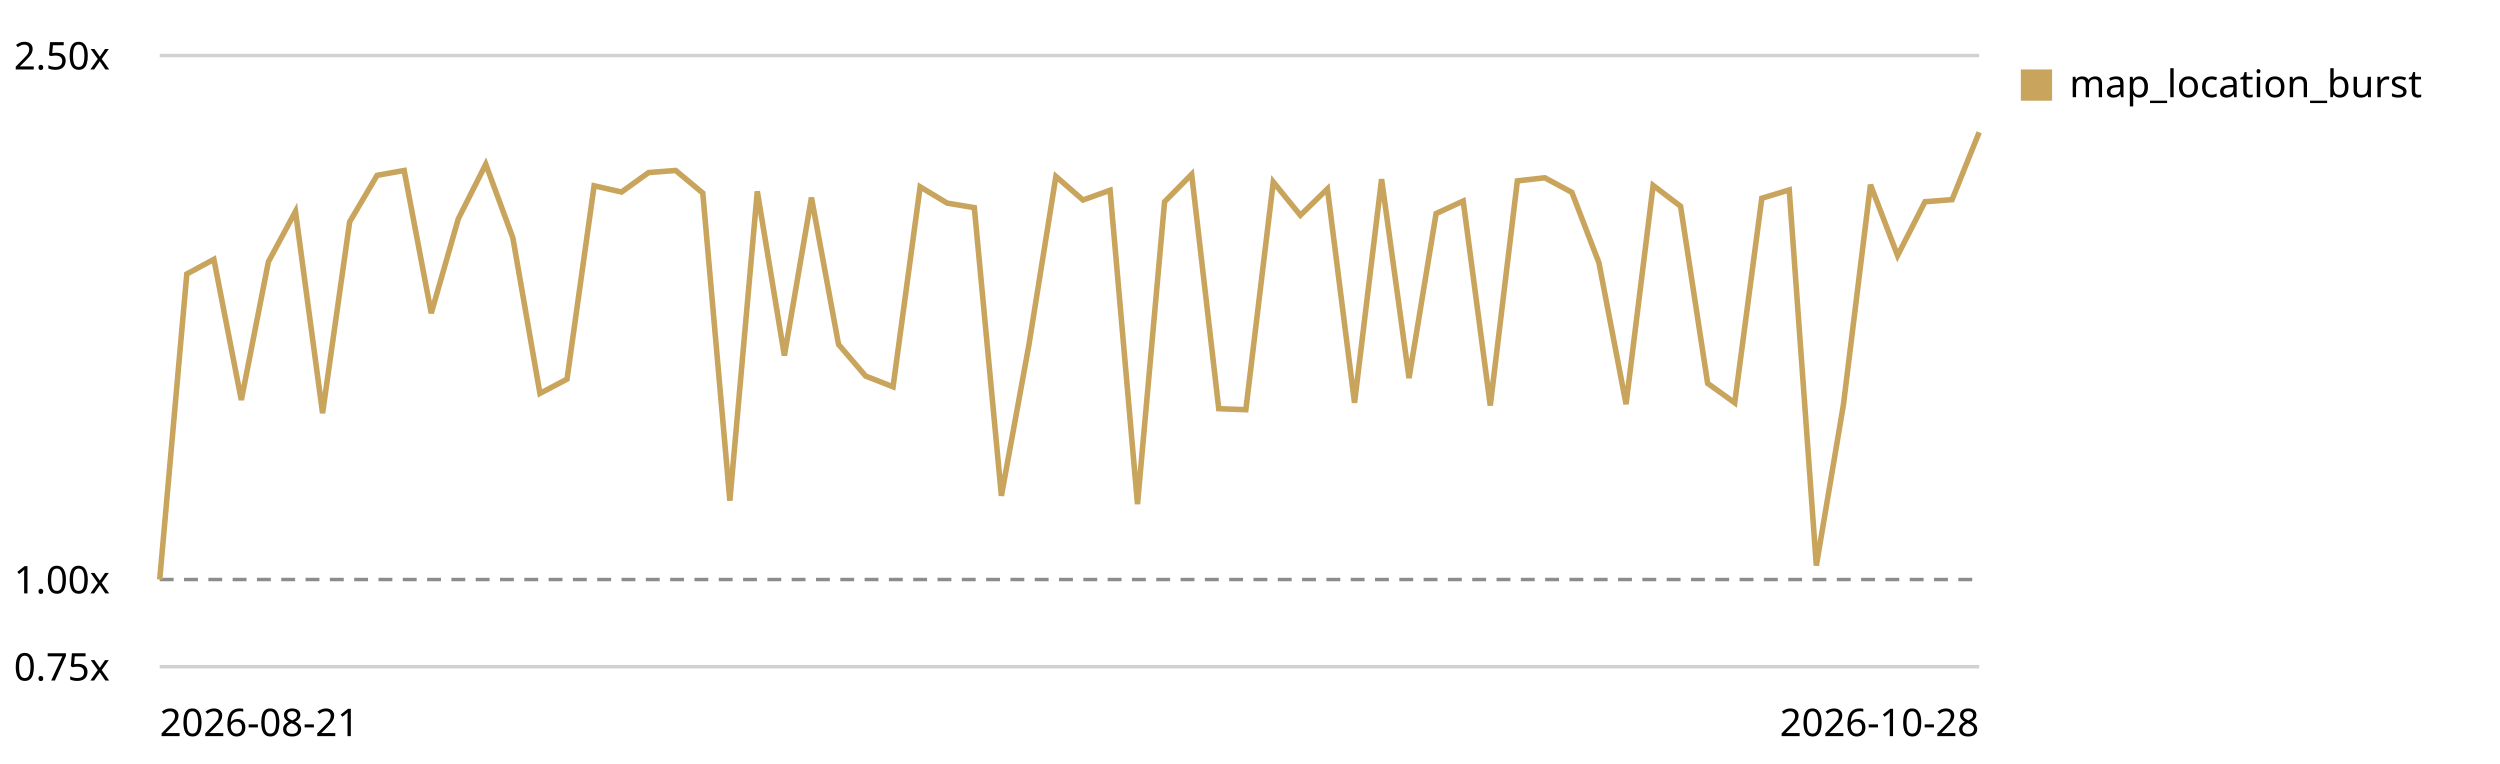
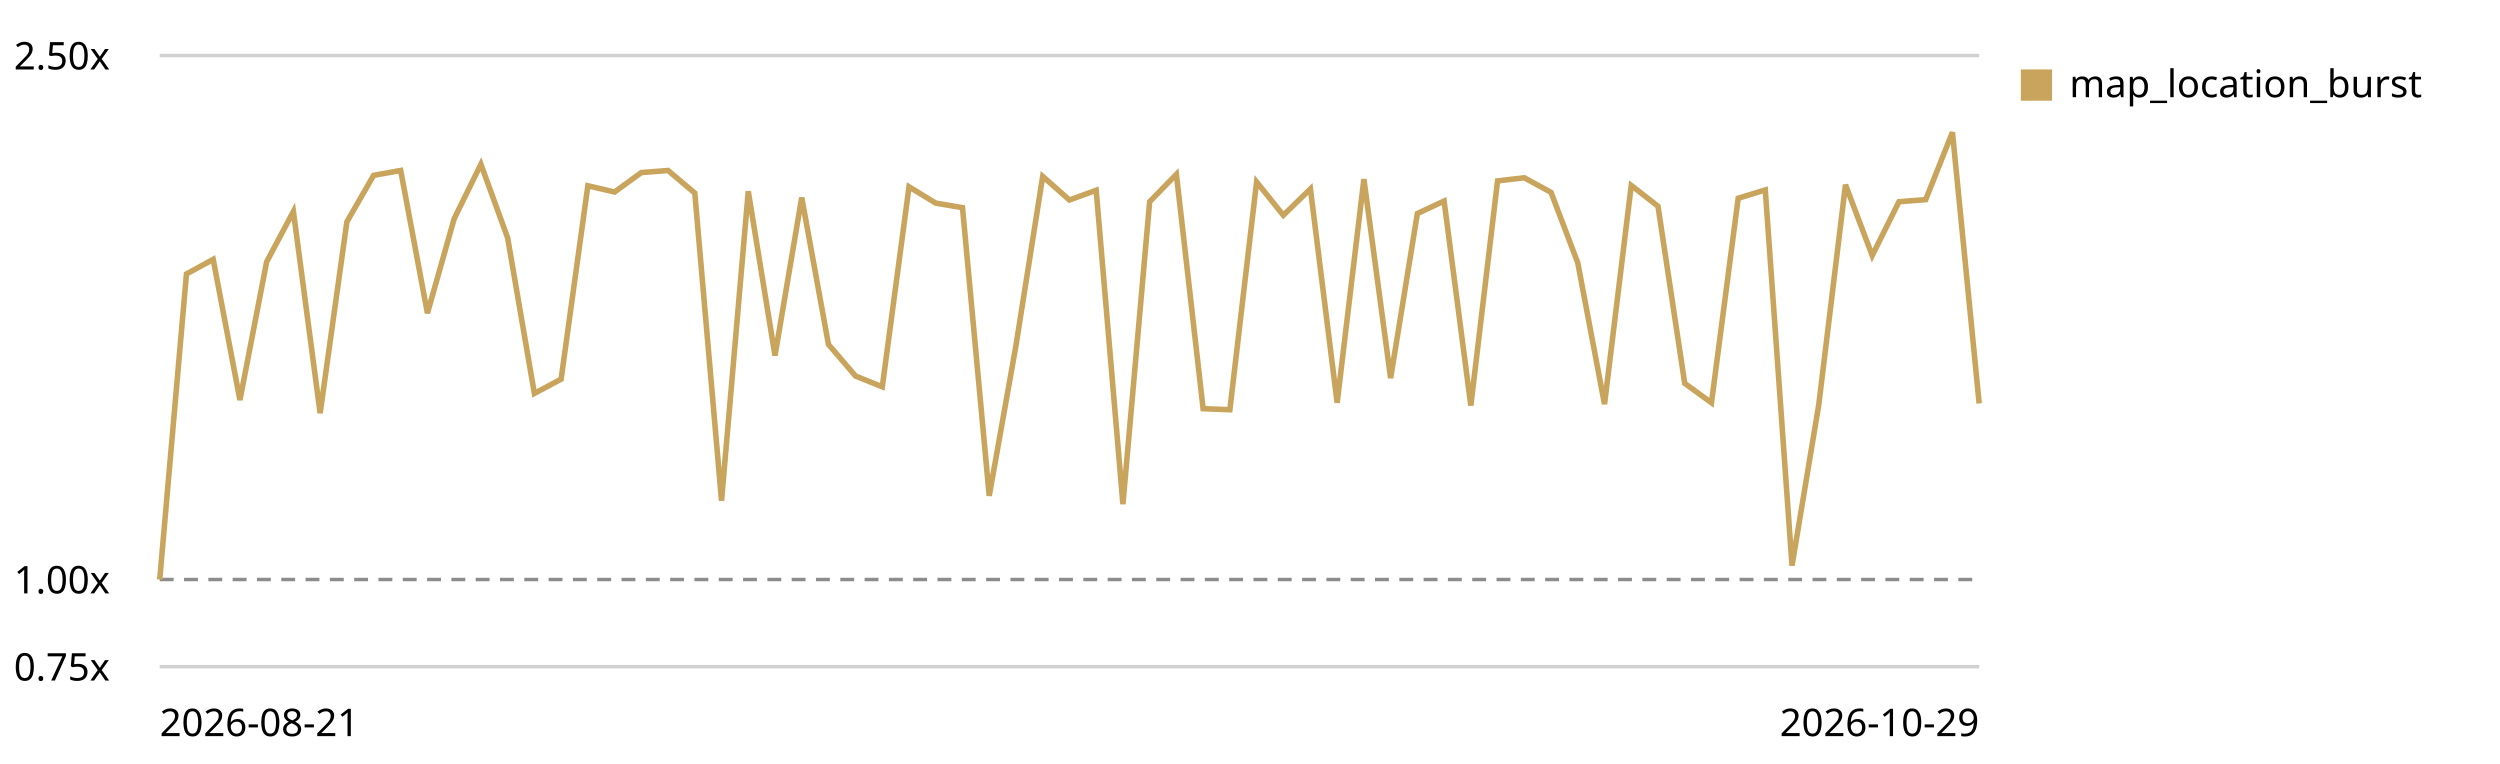
<svg xmlns="http://www.w3.org/2000/svg" viewBox="0 0 720 220" role="img" aria-label="Map canvas render trend, relative to the first recorded run">
  <style>text{font:11px system-ui,sans-serif;fill:currentColor}.grid{stroke:currentColor;stroke-opacity:.18}.base{stroke:currentColor;stroke-opacity:.45;stroke-dasharray:4 3}</style>
  <line class="grid" x1="46" y1="192.0" x2="570" y2="192.0" />
  <text x="4" y="196.0">0.75x</text>
  <line class="base" x1="46" y1="166.9" x2="570" y2="166.9" />
  <text x="4" y="170.9">1.00x</text>
  <line class="grid" x1="46" y1="16.0" x2="570" y2="16.0" />
  <text x="4" y="20.0">2.50x</text>
-   <path d="M46.0,166.9 L53.8,78.9 L61.6,74.7 L69.5,115.2 L77.3,75.4 L85.1,60.9 L92.9,119.0 L100.7,63.9 L108.6,50.5 L116.4,49.1 L124.2,90.2 L132.0,63.0 L139.9,47.3 L147.7,68.5 L155.5,113.3 L163.3,109.2 L171.1,53.5 L179.0,55.3 L186.8,49.7 L194.6,49.1 L202.4,55.6 L210.2,144.2 L218.1,55.1 L225.9,102.4 L233.7,56.9 L241.5,99.2 L249.3,108.3 L257.2,111.4 L265.0,53.8 L272.8,58.5 L280.6,59.8 L288.4,142.8 L296.3,99.5 L304.1,50.8 L311.9,57.6 L319.7,54.8 L327.6,145.2 L335.4,58.1 L343.2,50.2 L351.0,117.7 L358.8,118.0 L366.7,52.4 L374.5,62.0 L382.3,54.4 L390.1,116.0 L397.9,51.6 L405.8,108.9 L413.6,61.5 L421.4,57.9 L429.2,116.8 L437.0,52.1 L444.9,51.2 L452.7,55.4 L460.5,75.7 L468.3,116.4 L476.1,53.4 L484.0,59.4 L491.8,110.4 L499.6,116.0 L507.4,57.1 L515.3,54.7 L523.1,162.9 L530.9,116.6 L538.7,53.2 L546.5,73.6 L554.4,58.1 L562.2,57.5 L570.0,38.1" fill="none" stroke="#c8a45c" stroke-width="1.6" />
+   <path d="M46.0,166.9 L53.7,78.9 L61.4,74.7 L69.1,115.2 L76.8,75.4 L84.5,60.9 L92.2,119.0 L99.9,63.9 L107.6,50.5 L115.4,49.1 L123.1,90.2 L130.8,63.0 L138.5,47.3 L146.2,68.5 L153.9,113.3 L161.6,109.2 L169.3,53.5 L177.0,55.3 L184.7,49.7 L192.4,49.1 L200.1,55.6 L207.8,144.2 L215.5,55.1 L223.2,102.4 L230.9,56.9 L238.6,99.2 L246.4,108.3 L254.1,111.4 L261.8,53.8 L269.5,58.5 L277.2,59.8 L284.9,142.8 L292.6,99.5 L300.3,50.8 L308.0,57.6 L315.7,54.8 L323.4,145.2 L331.1,58.1 L338.8,50.2 L346.5,117.7 L354.2,118.0 L361.9,52.4 L369.6,62.0 L377.4,54.4 L385.1,116.0 L392.8,51.6 L400.5,108.9 L408.2,61.5 L415.9,57.9 L423.6,116.8 L431.3,52.1 L439.0,51.2 L446.7,55.4 L454.4,75.7 L462.1,116.4 L469.8,53.4 L477.5,59.4 L485.2,110.4 L492.9,116.0 L500.6,57.1 L508.4,54.7 L516.1,162.9 L523.8,116.6 L531.5,53.2 L539.2,73.6 L546.9,58.1 L554.6,57.5 L562.3,38.1 L570.0,116.2" fill="none" stroke="#c8a45c" stroke-width="1.6" />
  <rect x="582" y="20" width="9" height="9" fill="#c8a45c" />
  <text x="596" y="28">map_location_burst</text>
  <text x="46" y="212">2026-08-21</text>
-   <text x="570" y="212" text-anchor="end">2026-10-28</text>
+   <text x="570" y="212" text-anchor="end">2026-10-29</text>
</svg>
